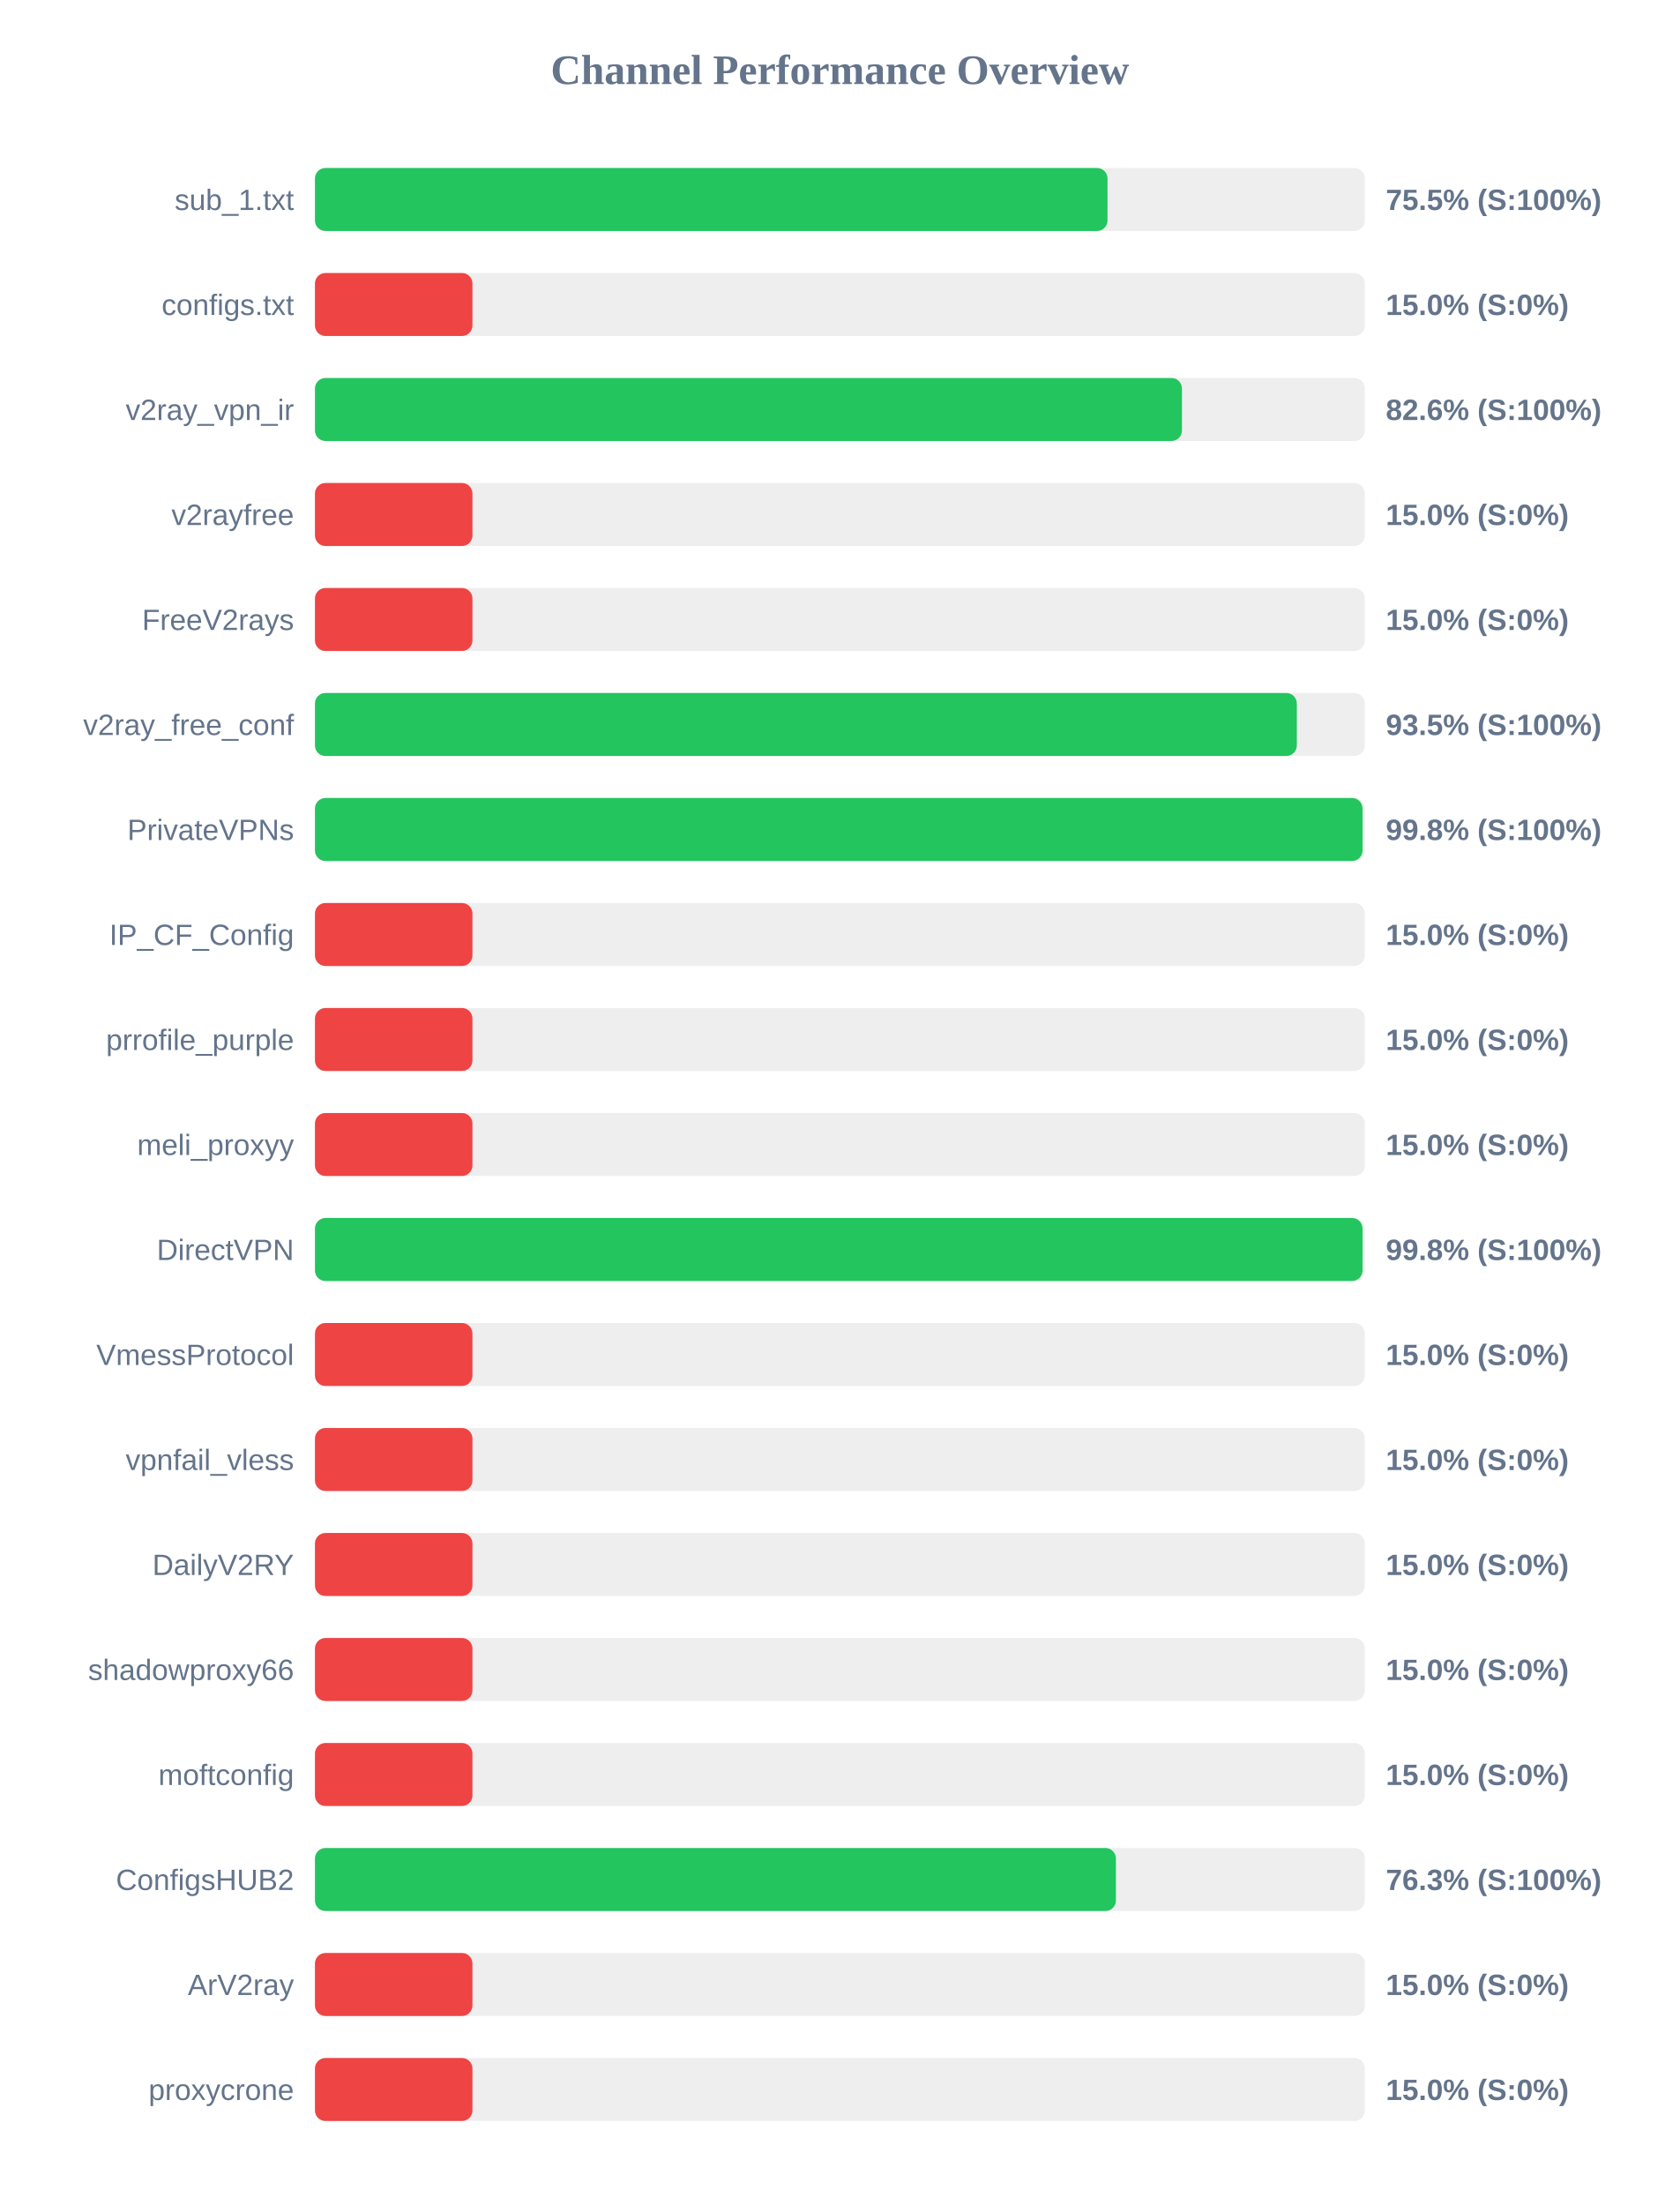
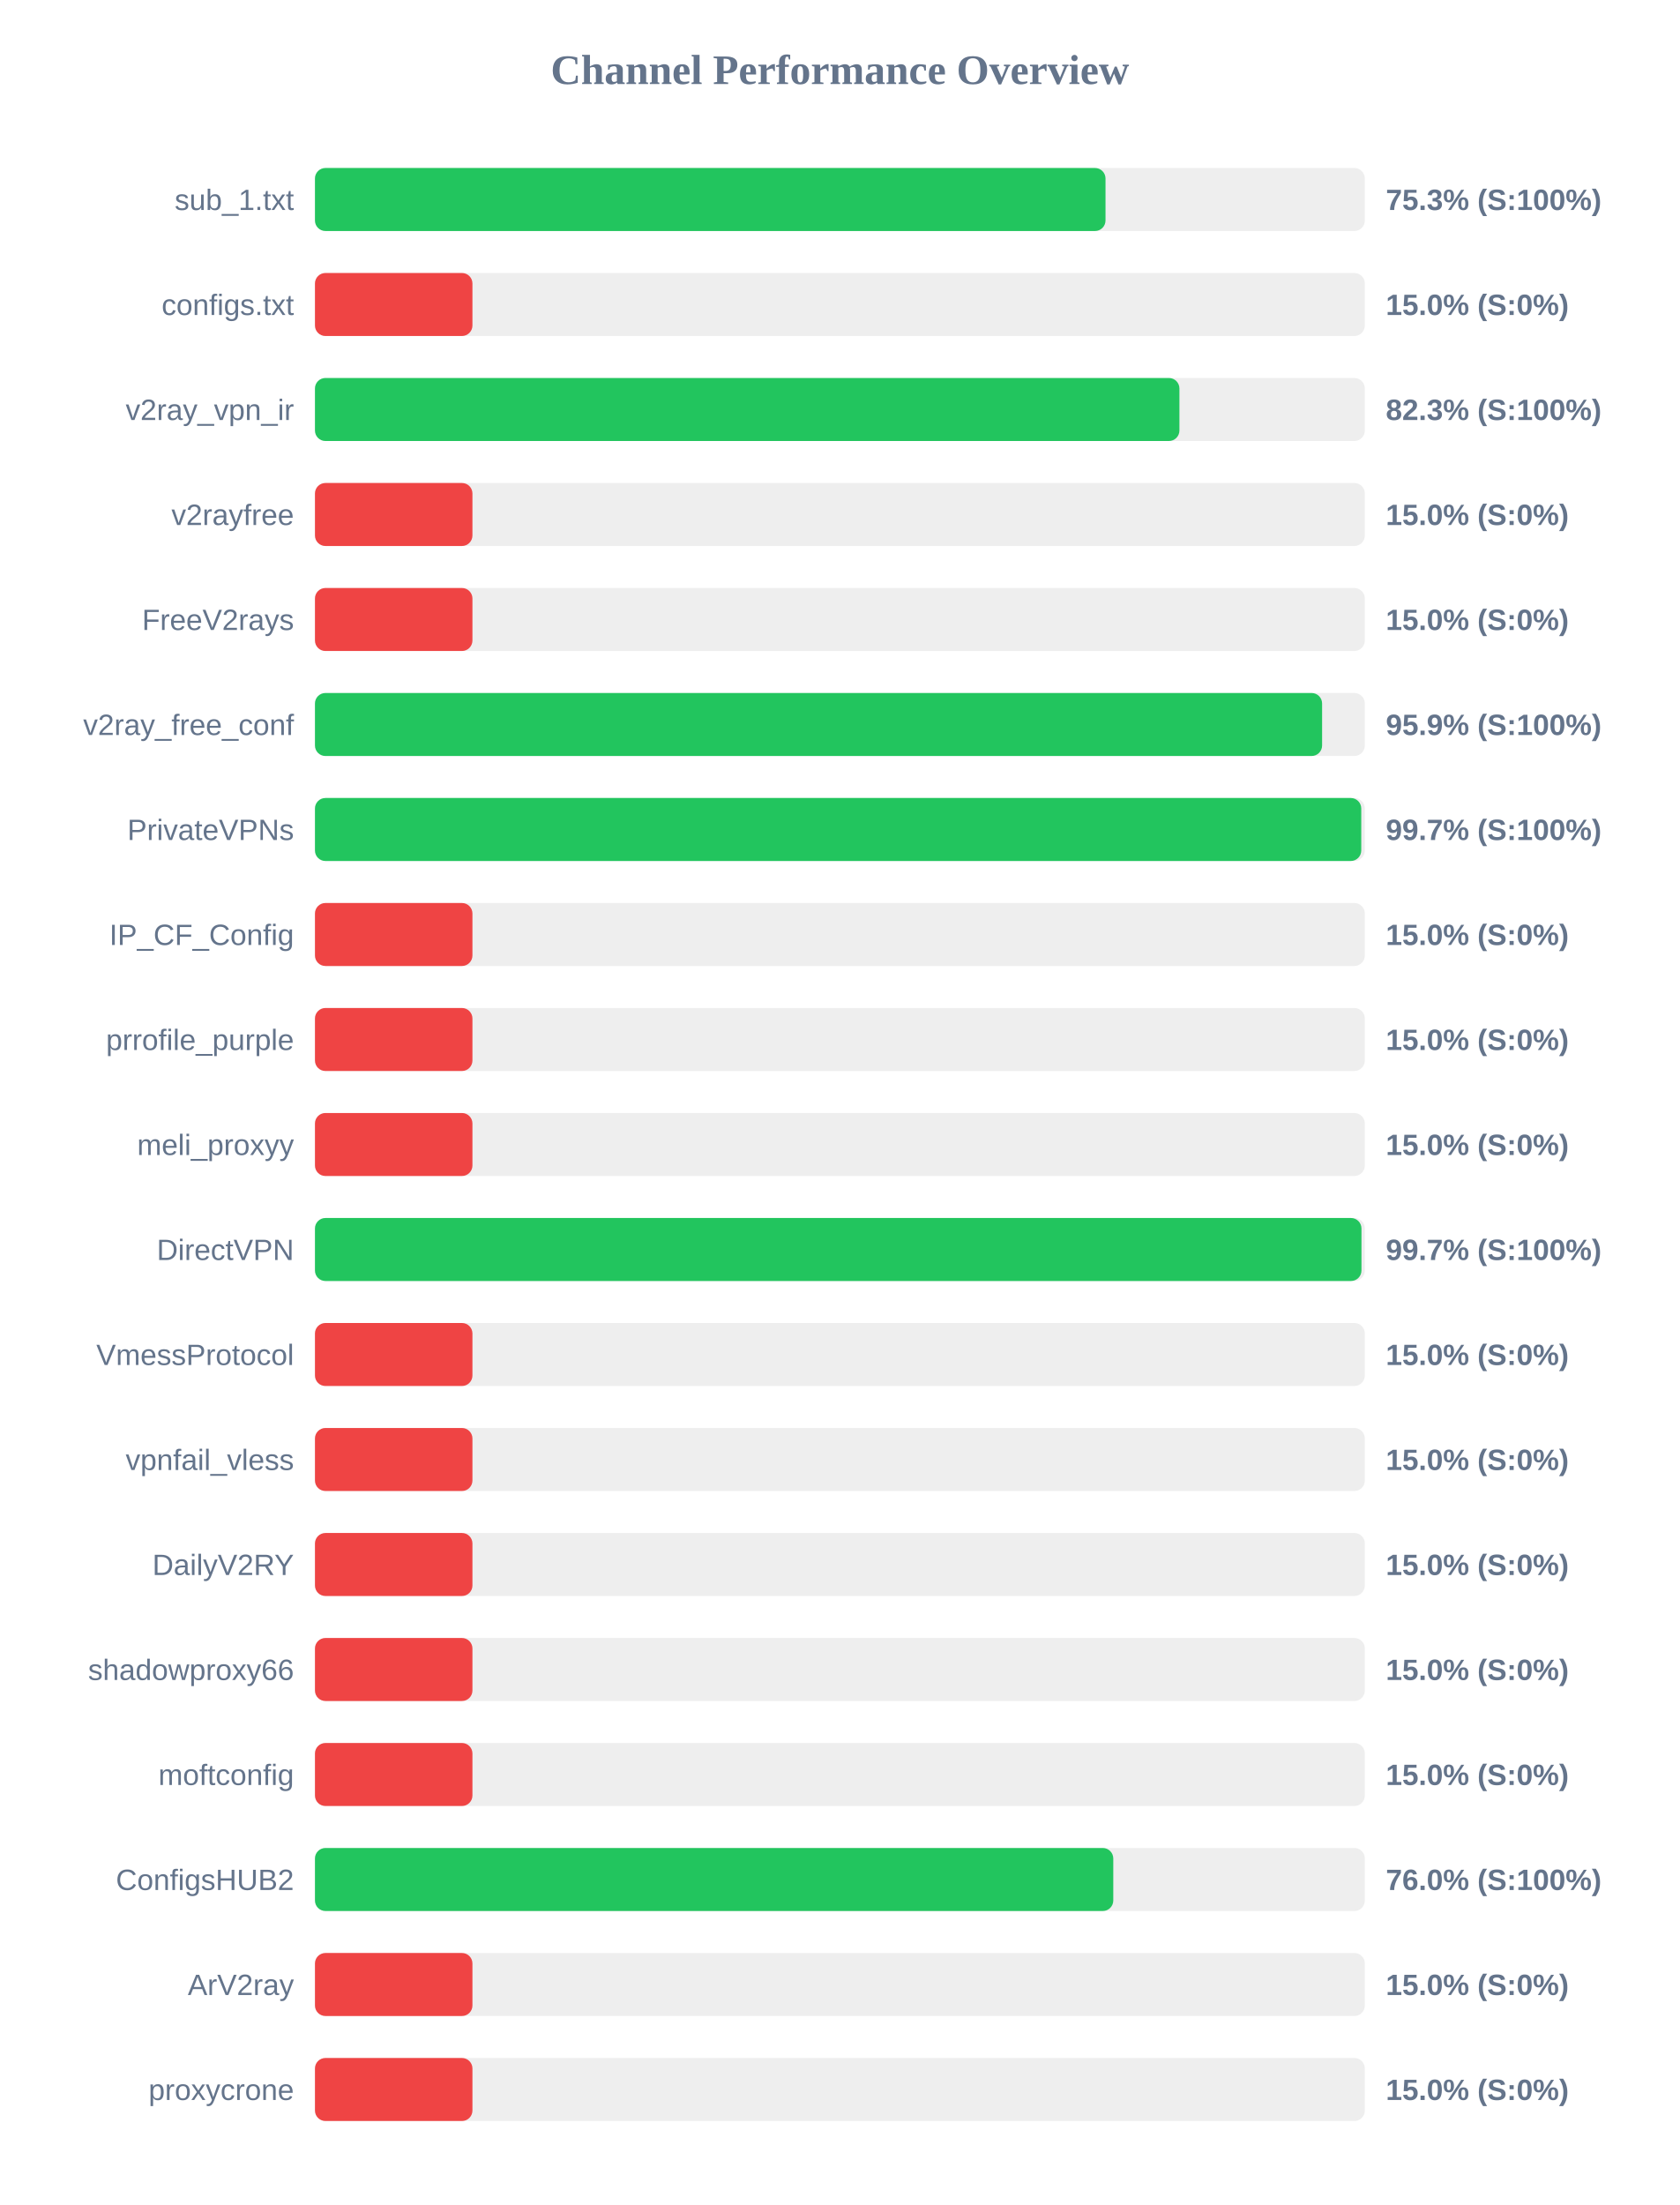
<svg xmlns="http://www.w3.org/2000/svg" width="800" height="1050" version="1.1">
  <style>
        .row { font: 14px Arial; fill: #64748b; }
        .score { font: bold 14px Arial; fill: #64748b; }
    </style>
  <text x="400" y="40" text-anchor="middle" font-size="20px" font-weight="bold" fill="#64748b">Channel Performance Overview</text>
  <rect x="150" y="80" width="500" height="30" fill="#eee" rx="5" />
-   <rect x="150" y="80" width="377.45" height="30" fill="#22c55e" rx="5" />
+   <rect x="150" y="80" width="376.5" height="30" fill="#22c55e" rx="5" />
  <text x="140" y="100" text-anchor="end" class="row">sub_1.txt</text>
-   <text x="660" y="100" text-anchor="start" class="score">75.5% (S:100%)</text>
+   <text x="660" y="100" text-anchor="start" class="score">75.3% (S:100%)</text>
  <rect x="150" y="130" width="500" height="30" fill="#eee" rx="5" />
  <rect x="150" y="130" width="75.0" height="30" fill="#ef4444" rx="5" />
  <text x="140" y="150" text-anchor="end" class="row">configs.txt</text>
  <text x="660" y="150" text-anchor="start" class="score">15.0% (S:0%)</text>
  <rect x="150" y="180" width="500" height="30" fill="#eee" rx="5" />
-   <rect x="150" y="180" width="412.9" height="30" fill="#22c55e" rx="5" />
+   <rect x="150" y="180" width="411.7" height="30" fill="#22c55e" rx="5" />
  <text x="140" y="200" text-anchor="end" class="row">v2ray_vpn_ir</text>
-   <text x="660" y="200" text-anchor="start" class="score">82.6% (S:100%)</text>
+   <text x="660" y="200" text-anchor="start" class="score">82.3% (S:100%)</text>
  <rect x="150" y="230" width="500" height="30" fill="#eee" rx="5" />
  <rect x="150" y="230" width="75.0" height="30" fill="#ef4444" rx="5" />
  <text x="140" y="250" text-anchor="end" class="row">v2rayfree</text>
  <text x="660" y="250" text-anchor="start" class="score">15.0% (S:0%)</text>
  <rect x="150" y="280" width="500" height="30" fill="#eee" rx="5" />
  <rect x="150" y="280" width="75.0" height="30" fill="#ef4444" rx="5" />
  <text x="140" y="300" text-anchor="end" class="row">FreeV2rays</text>
  <text x="660" y="300" text-anchor="start" class="score">15.0% (S:0%)</text>
  <rect x="150" y="330" width="500" height="30" fill="#eee" rx="5" />
-   <rect x="150" y="330" width="467.6" height="30" fill="#22c55e" rx="5" />
+   <rect x="150" y="330" width="479.65" height="30" fill="#22c55e" rx="5" />
  <text x="140" y="350" text-anchor="end" class="row">v2ray_free_conf</text>
-   <text x="660" y="350" text-anchor="start" class="score">93.5% (S:100%)</text>
+   <text x="660" y="350" text-anchor="start" class="score">95.9% (S:100%)</text>
  <rect x="150" y="380" width="500" height="30" fill="#eee" rx="5" />
-   <rect x="150" y="380" width="498.9" height="30" fill="#22c55e" rx="5" />
+   <rect x="150" y="380" width="498.3" height="30" fill="#22c55e" rx="5" />
  <text x="140" y="400" text-anchor="end" class="row">PrivateVPNs</text>
-   <text x="660" y="400" text-anchor="start" class="score">99.8% (S:100%)</text>
+   <text x="660" y="400" text-anchor="start" class="score">99.7% (S:100%)</text>
  <rect x="150" y="430" width="500" height="30" fill="#eee" rx="5" />
  <rect x="150" y="430" width="75.0" height="30" fill="#ef4444" rx="5" />
  <text x="140" y="450" text-anchor="end" class="row">IP_CF_Config</text>
  <text x="660" y="450" text-anchor="start" class="score">15.0% (S:0%)</text>
  <rect x="150" y="480" width="500" height="30" fill="#eee" rx="5" />
  <rect x="150" y="480" width="75.0" height="30" fill="#ef4444" rx="5" />
  <text x="140" y="500" text-anchor="end" class="row">prrofile_purple</text>
  <text x="660" y="500" text-anchor="start" class="score">15.0% (S:0%)</text>
  <rect x="150" y="530" width="500" height="30" fill="#eee" rx="5" />
  <rect x="150" y="530" width="75.0" height="30" fill="#ef4444" rx="5" />
  <text x="140" y="550" text-anchor="end" class="row">meli_proxyy</text>
  <text x="660" y="550" text-anchor="start" class="score">15.0% (S:0%)</text>
  <rect x="150" y="580" width="500" height="30" fill="#eee" rx="5" />
-   <rect x="150" y="580" width="498.9" height="30" fill="#22c55e" rx="5" />
+   <rect x="150" y="580" width="498.4" height="30" fill="#22c55e" rx="5" />
  <text x="140" y="600" text-anchor="end" class="row">DirectVPN</text>
-   <text x="660" y="600" text-anchor="start" class="score">99.8% (S:100%)</text>
+   <text x="660" y="600" text-anchor="start" class="score">99.7% (S:100%)</text>
  <rect x="150" y="630" width="500" height="30" fill="#eee" rx="5" />
  <rect x="150" y="630" width="75.0" height="30" fill="#ef4444" rx="5" />
  <text x="140" y="650" text-anchor="end" class="row">VmessProtocol</text>
  <text x="660" y="650" text-anchor="start" class="score">15.0% (S:0%)</text>
  <rect x="150" y="680" width="500" height="30" fill="#eee" rx="5" />
  <rect x="150" y="680" width="75.0" height="30" fill="#ef4444" rx="5" />
  <text x="140" y="700" text-anchor="end" class="row">vpnfail_vless</text>
  <text x="660" y="700" text-anchor="start" class="score">15.0% (S:0%)</text>
  <rect x="150" y="730" width="500" height="30" fill="#eee" rx="5" />
  <rect x="150" y="730" width="75.0" height="30" fill="#ef4444" rx="5" />
  <text x="140" y="750" text-anchor="end" class="row">DailyV2RY</text>
  <text x="660" y="750" text-anchor="start" class="score">15.0% (S:0%)</text>
  <rect x="150" y="780" width="500" height="30" fill="#eee" rx="5" />
  <rect x="150" y="780" width="75.0" height="30" fill="#ef4444" rx="5" />
  <text x="140" y="800" text-anchor="end" class="row">shadowproxy66</text>
  <text x="660" y="800" text-anchor="start" class="score">15.0% (S:0%)</text>
  <rect x="150" y="830" width="500" height="30" fill="#eee" rx="5" />
  <rect x="150" y="830" width="75.0" height="30" fill="#ef4444" rx="5" />
  <text x="140" y="850" text-anchor="end" class="row">moftconfig</text>
  <text x="660" y="850" text-anchor="start" class="score">15.0% (S:0%)</text>
  <rect x="150" y="880" width="500" height="30" fill="#eee" rx="5" />
-   <rect x="150" y="880" width="381.45" height="30" fill="#22c55e" rx="5" />
+   <rect x="150" y="880" width="380.2" height="30" fill="#22c55e" rx="5" />
  <text x="140" y="900" text-anchor="end" class="row">ConfigsHUB2</text>
-   <text x="660" y="900" text-anchor="start" class="score">76.3% (S:100%)</text>
+   <text x="660" y="900" text-anchor="start" class="score">76.0% (S:100%)</text>
  <rect x="150" y="930" width="500" height="30" fill="#eee" rx="5" />
  <rect x="150" y="930" width="75.0" height="30" fill="#ef4444" rx="5" />
  <text x="140" y="950" text-anchor="end" class="row">ArV2ray</text>
  <text x="660" y="950" text-anchor="start" class="score">15.0% (S:0%)</text>
  <rect x="150" y="980" width="500" height="30" fill="#eee" rx="5" />
  <rect x="150" y="980" width="75.0" height="30" fill="#ef4444" rx="5" />
  <text x="140" y="1000" text-anchor="end" class="row">proxycrone</text>
  <text x="660" y="1000" text-anchor="start" class="score">15.0% (S:0%)</text>
</svg>
